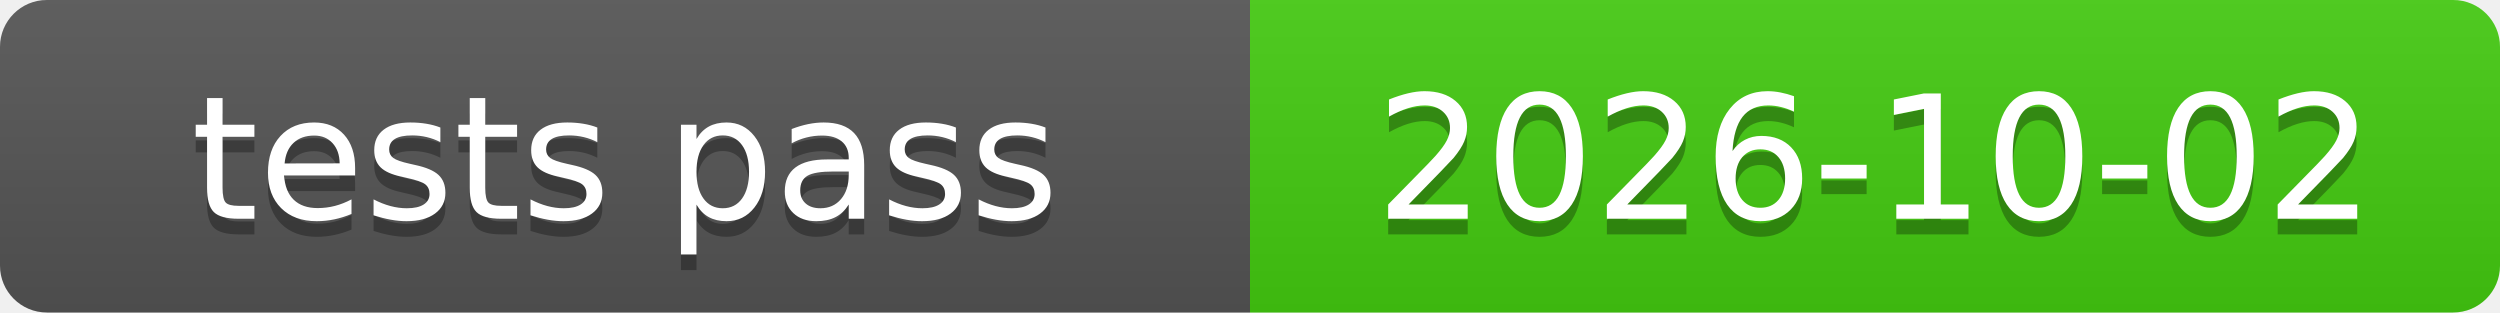
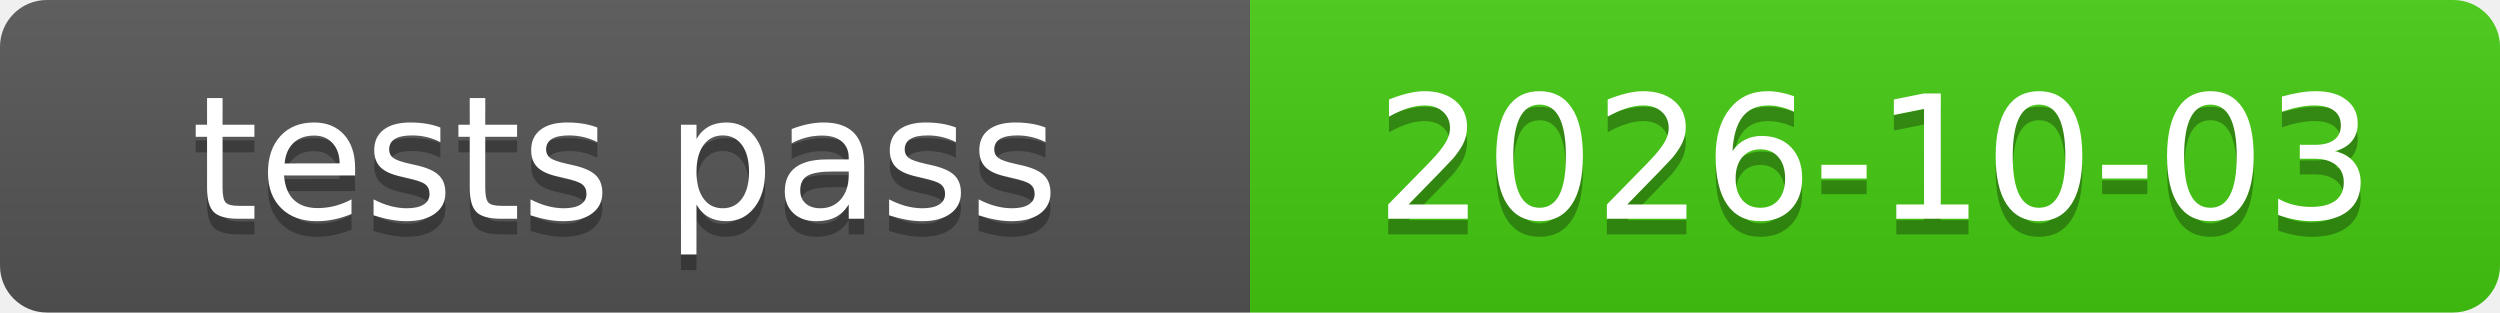
<svg xmlns="http://www.w3.org/2000/svg" xmlns:xlink="http://www.w3.org/1999/xlink" width="160" height="20" role="img">
-   <a target="_blank" xlink:href="https://github.com/symbolic-labs-pub/freedom-that-lasts/commit/623e88ef1bf10e6d14c0dbb129f9f9d897baeaa2">
+   <a target="_blank" xlink:href="https://github.com/symbolic-labs-pub/freedom-that-lasts/commit/c954aeb83af1bd508317ae7cb7085d5739b3caa6">
    <linearGradient id="s" x2="0" y2="100%">
      <stop offset="0" stop-color="#bbb" stop-opacity=".1" />
      <stop offset="1" stop-opacity=".1" />
    </linearGradient>
    <clipPath id="r">
      <rect width="160" height="20" rx="3" fill="#fff" />
    </clipPath>
    <g clip-path="url(#r)">
      <rect width="80" height="20" fill="#555" />
      <rect x="80" width="80" height="20" fill="#4c1" />
      <rect width="160" height="20" fill="url(#s)" />
    </g>
    <g fill="#fff" text-anchor="middle" font-family="Verdana,Geneva,DejaVu Sans,sans-serif" text-rendering="geometricPrecision" font-size="110">
      <text aria-hidden="true" x="400.0" y="150" fill="#010101" fill-opacity=".3" transform="scale(.1)" textLength="700">tests pass</text>
      <text x="400.0" y="140" transform="scale(.1)" fill="#fff" textLength="700">tests pass</text>
-       <text aria-hidden="true" x="1200.0" y="150" fill="#010101" fill-opacity=".3" transform="scale(.1)" textLength="700">2026-10-02</text>
-       <text x="1200.0" y="140" transform="scale(.1)" fill="#fff" textLength="700">2026-10-02</text>
+       <text aria-hidden="true" x="1200.0" y="150" fill="#010101" fill-opacity=".3" transform="scale(.1)" textLength="700">2026-10-03</text>
+       <text x="1200.0" y="140" transform="scale(.1)" fill="#fff" textLength="700">2026-10-03</text>
    </g>
  </a>
</svg>
